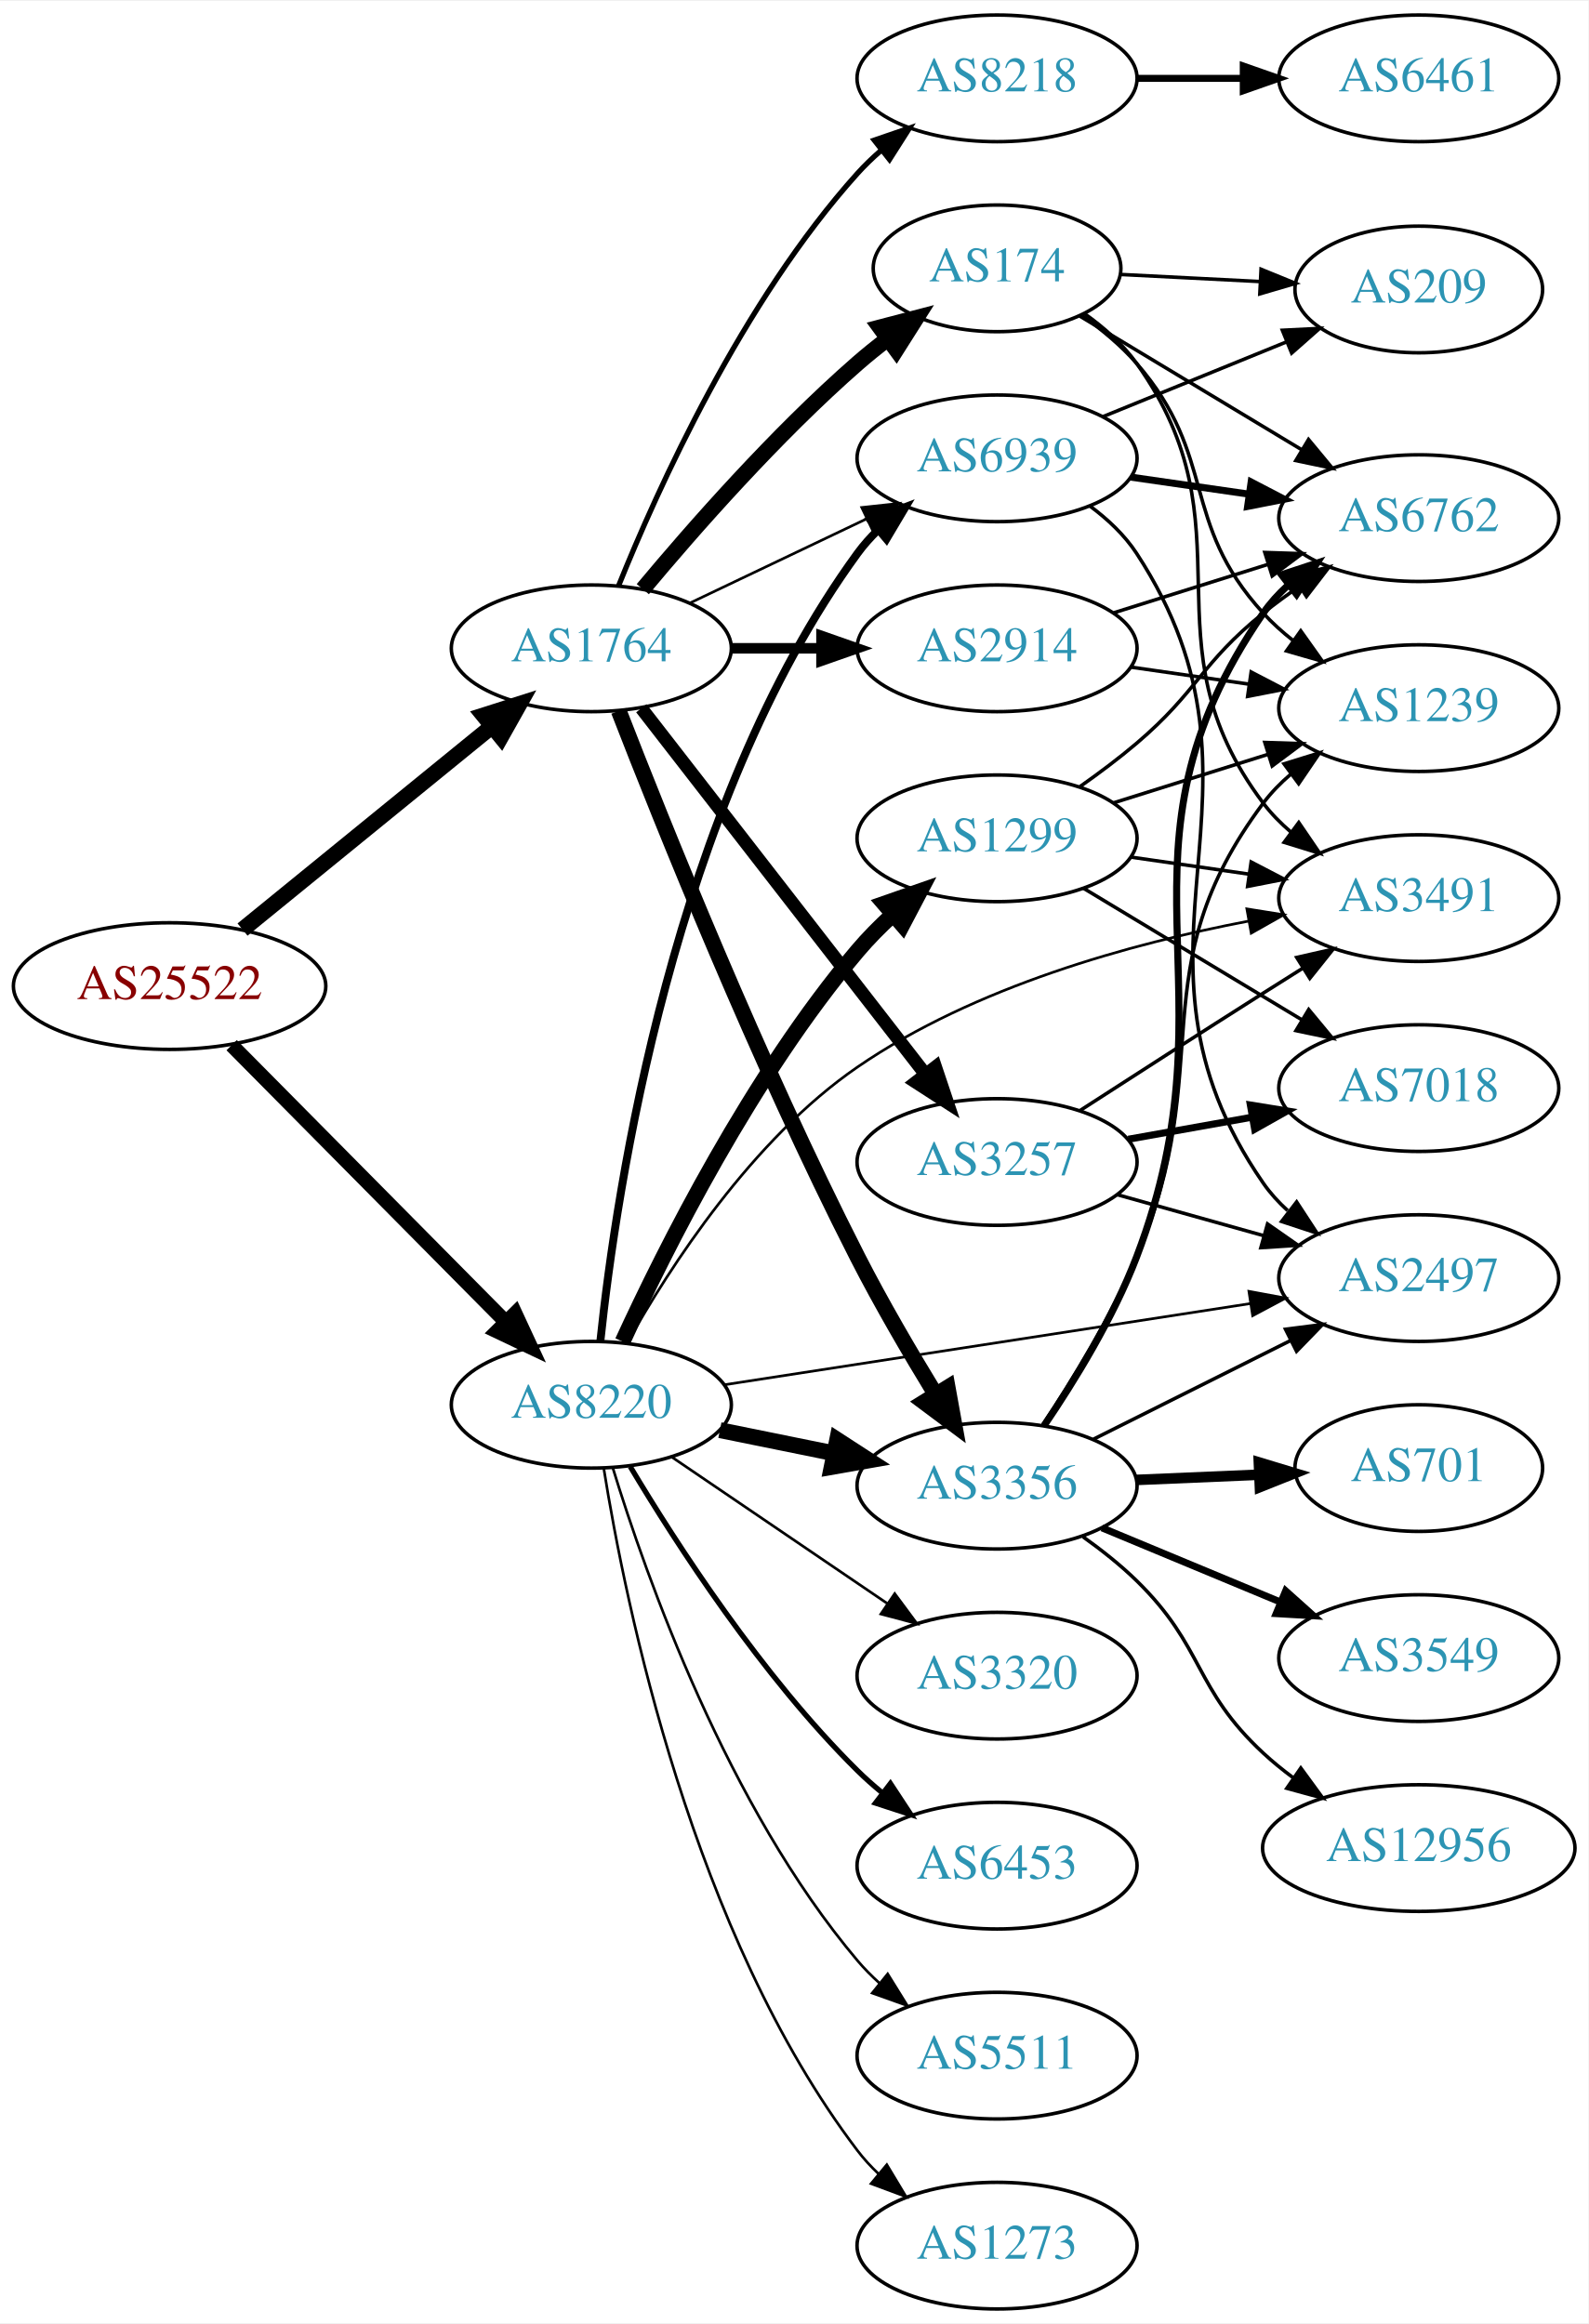
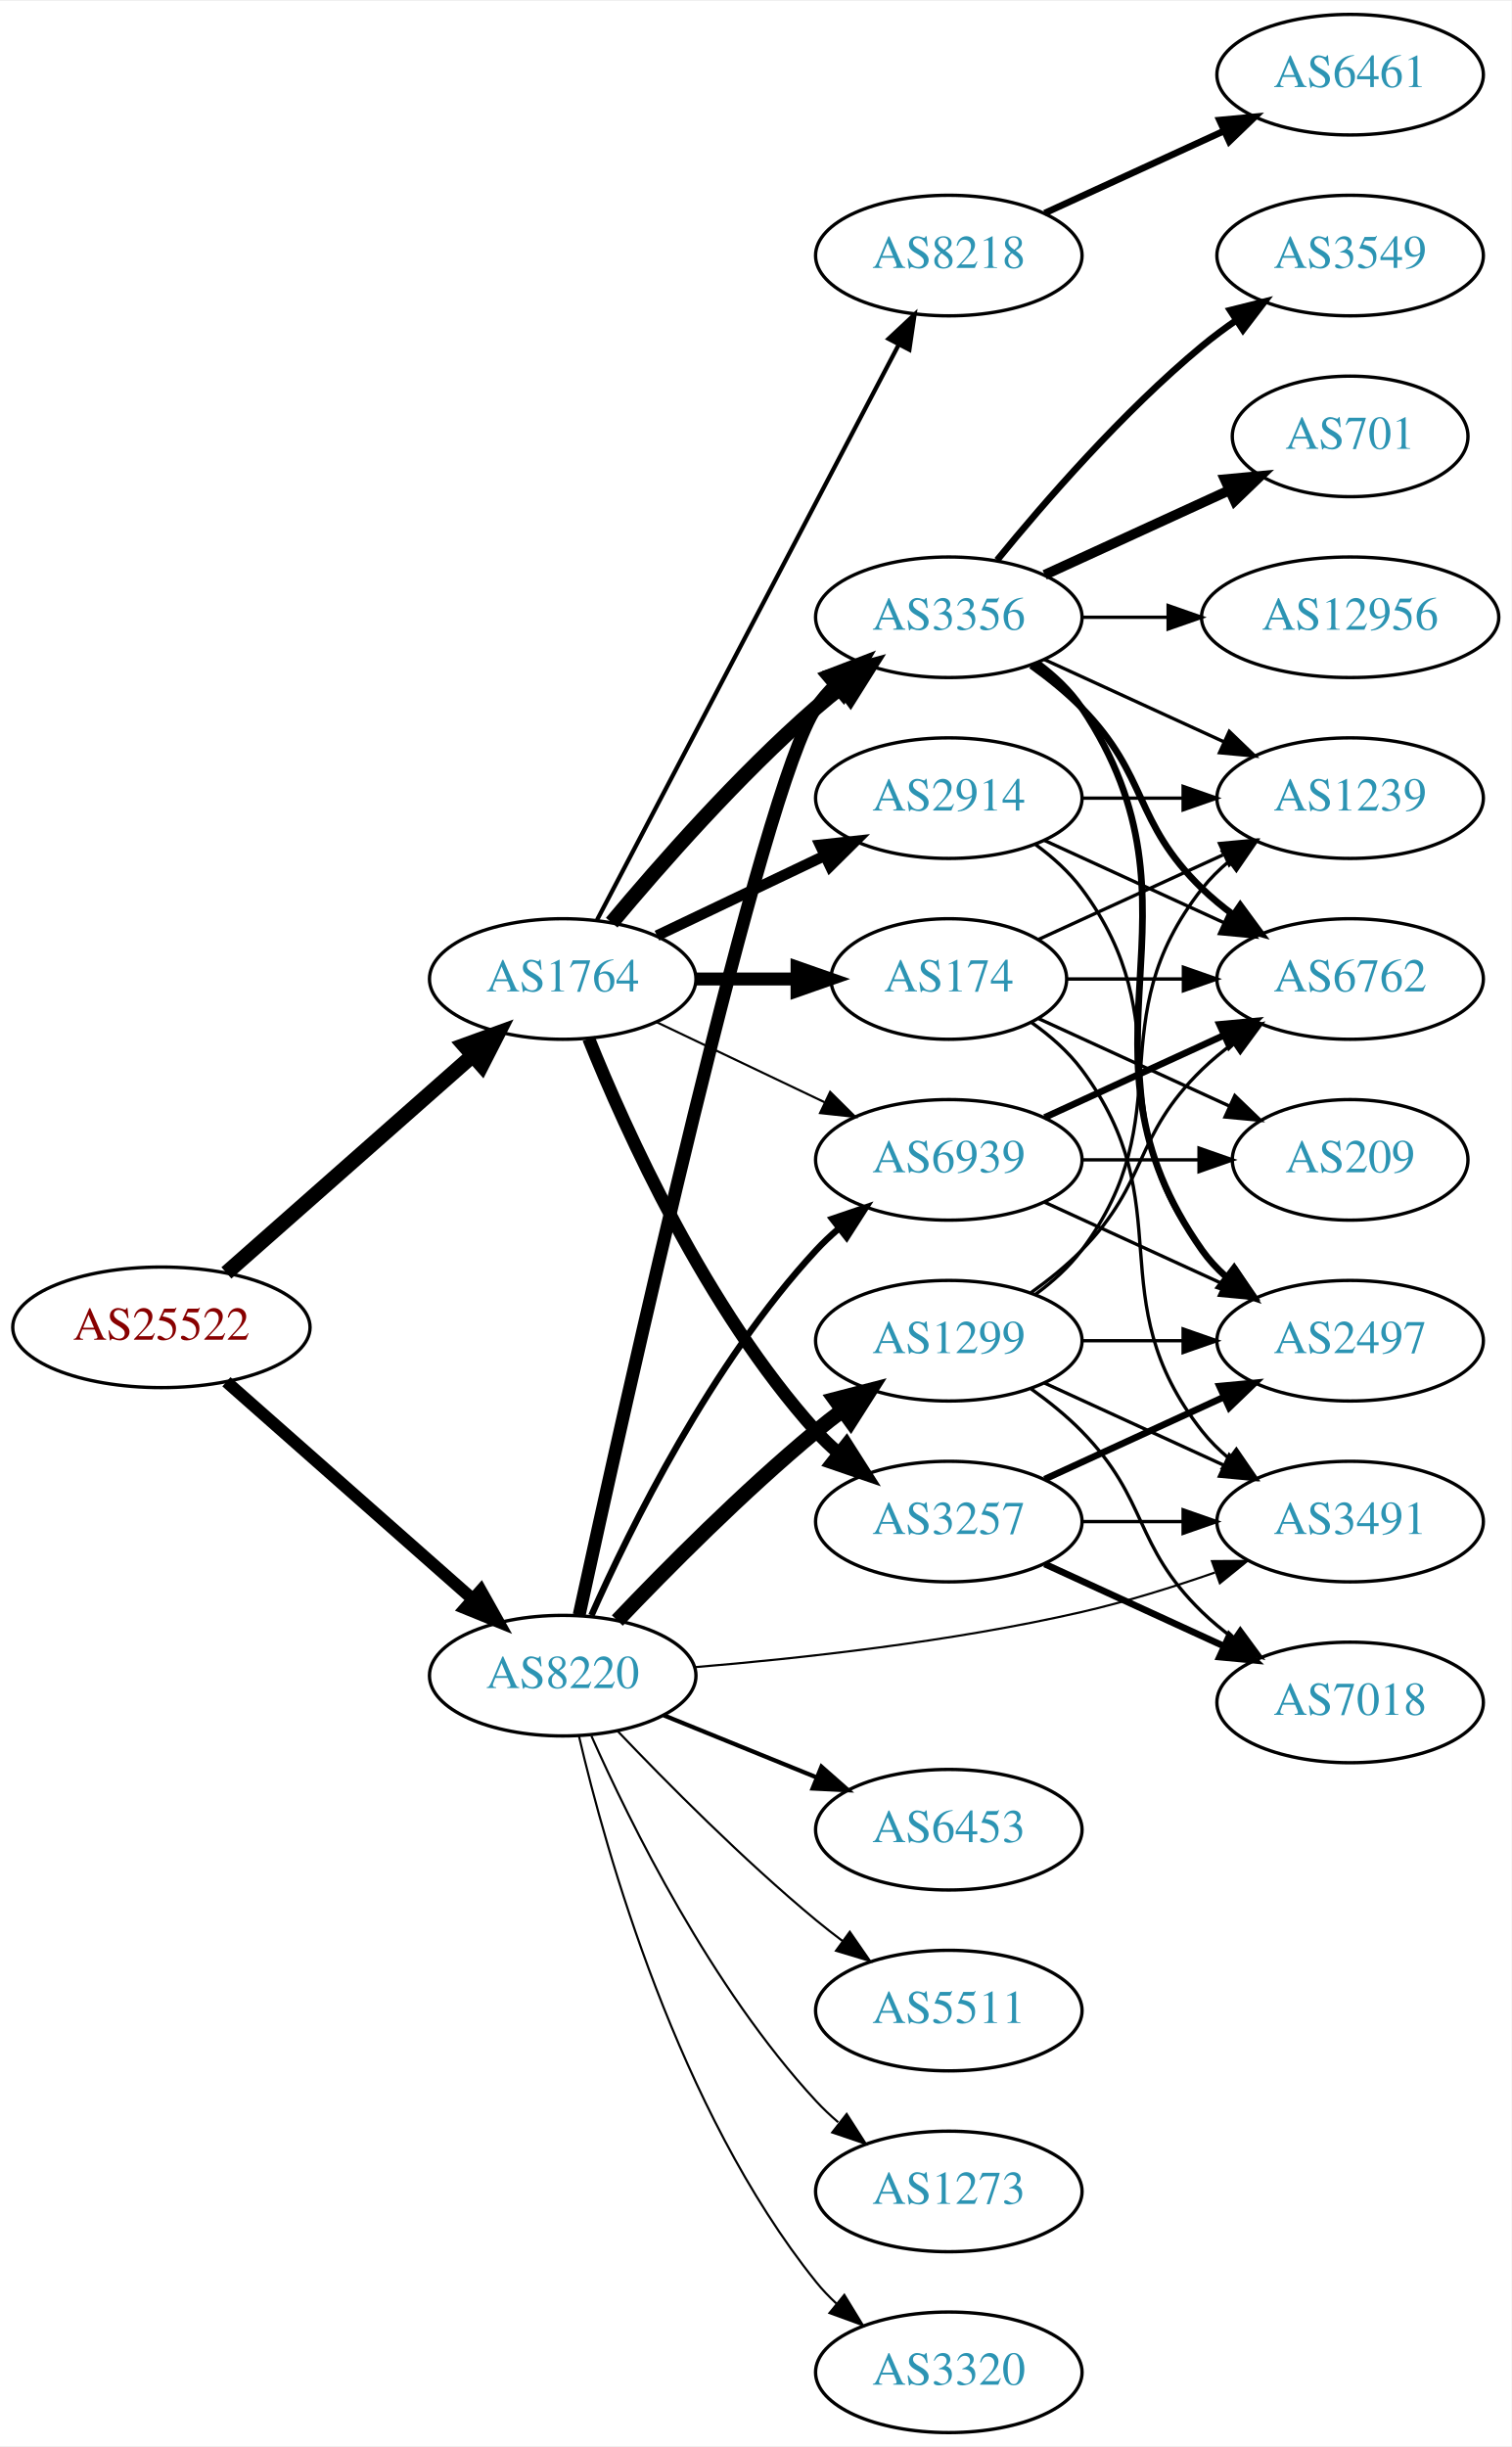
- <svg xmlns="http://www.w3.org/2000/svg" xmlns:xlink="http://www.w3.org/1999/xlink" width="451pt" height="660pt" viewBox="0.00 0.00 451.37 660.00">
-   <g id="graph0" class="graph" transform="scale(1 1) rotate(0) translate(4 656)">
-     <polygon fill="white" stroke="none" points="-4,4 -4,-656 447.37,-656 447.37,4 -4,4" />
+ <svg xmlns="http://www.w3.org/2000/svg" xmlns:xlink="http://www.w3.org/1999/xlink" width="451pt" height="730pt" viewBox="0.00 0.00 451.37 730.00">
+   <g id="graph0" class="graph" transform="scale(1 1) rotate(0) translate(4 726)">
+     <polygon fill="white" stroke="none" points="-4,4 -4,-726 447.37,-726 447.37,4 -4,4" />
    <g id="node1" class="node">
      <g id="a_node1">
        <a xlink:href="/asn/25522" xlink:title="AS25522 ~ Travelport Austria GmbH [AT]">
-           <ellipse fill="#ffffff" stroke="black" cx="44.196" cy="-376" rx="44.393" ry="18" />
-           <text text-anchor="middle" x="44.196" y="-372.3" font-family="Times,serif" font-size="14.00" fill="#880000">AS25522</text>
+           <ellipse fill="#ffffff" stroke="black" cx="44.196" cy="-330" rx="44.393" ry="18" />
+           <text text-anchor="middle" x="44.196" y="-326.3" font-family="Times,serif" font-size="14.00" fill="#880000">AS25522</text>
        </a>
      </g>
    </g>
    <g id="node2" class="node">
      <g id="a_node2">
        <a xlink:href="/asn/1764" xlink:title="AS1764 ~ NEXTLAYER-AS [AT]">
-           <ellipse fill="#ffffff" stroke="black" cx="164.039" cy="-472" rx="39.794" ry="18" />
-           <text text-anchor="middle" x="164.039" y="-468.3" font-family="Times,serif" font-size="14.00" fill="#2c94b3">AS1764</text>
+           <ellipse fill="#ffffff" stroke="black" cx="164.039" cy="-434" rx="39.794" ry="18" />
+           <text text-anchor="middle" x="164.039" y="-430.3" font-family="Times,serif" font-size="14.00" fill="#2c94b3">AS1764</text>
        </a>
      </g>
    </g>
    <g id="edge1" class="edge">
-       <path fill="none" stroke="black" stroke-width="4.5" d="M64.92,-392.068C84.325,-407.876 114.111,-432.141 135.775,-449.79" />
-       <polygon fill="black" stroke="black" stroke-width="4.5" points="133.402,-452.936 143.642,-456.199 138.376,-446.83 133.402,-452.936" />
+       <path fill="none" stroke="black" stroke-width="4.5" d="M63.609,-346.25C83.326,-363.651 114.773,-391.404 137.016,-411.034" />
+       <polygon fill="black" stroke="black" stroke-width="4.5" points="134.652,-414.199 144.755,-417.864 139.863,-408.295 134.652,-414.199" />
    </g>
    <g id="node3" class="node">
      <g id="a_node3">
        <a xlink:href="/asn/8220" xlink:title="AS8220 ~ COLT [GB]">
-           <ellipse fill="#ffffff" stroke="black" cx="164.039" cy="-257" rx="39.794" ry="18" />
-           <text text-anchor="middle" x="164.039" y="-253.3" font-family="Times,serif" font-size="14.00" fill="#2c94b3">AS8220</text>
+           <ellipse fill="#ffffff" stroke="black" cx="164.039" cy="-226" rx="39.794" ry="18" />
+           <text text-anchor="middle" x="164.039" y="-222.3" font-family="Times,serif" font-size="14.00" fill="#2c94b3">AS8220</text>
        </a>
      </g>
    </g>
    <g id="edge2" class="edge">
-       <path fill="none" stroke="black" stroke-width="4.125" d="M61.83,-359.203C82.122,-338.711 116.558,-303.938 139.547,-280.722" />
-       <polygon fill="black" stroke="black" stroke-width="4.125" points="142.396,-282.975 146.867,-273.33 137.266,-277.896 142.396,-282.975" />
+       <path fill="none" stroke="black" stroke-width="3.667" d="M63.609,-313.75C83.326,-296.349 114.773,-268.596 137.016,-248.966" />
+       <polygon fill="black" stroke="black" stroke-width="3.667" points="139.573,-251.377 144.755,-242.136 134.941,-246.129 139.573,-251.377" />
    </g>
    <g id="node4" class="node">
      <g id="a_node4">
-         <a xlink:href="/asn/3257" xlink:title="AS3257 ~ GTT [DE]">
-           <ellipse fill="#ffffff" stroke="black" cx="279.332" cy="-326" rx="39.794" ry="18" />
-           <text text-anchor="middle" x="279.332" y="-322.3" font-family="Times,serif" font-size="14.00" fill="#2c94b3">AS3257</text>
+         <a xlink:href="/asn/2914" xlink:title="AS2914 ~ NTT America, Inc. [US]">
+           <ellipse fill="#ffffff" stroke="black" cx="279.332" cy="-488" rx="39.794" ry="18" />
+           <text text-anchor="middle" x="279.332" y="-484.3" font-family="Times,serif" font-size="14.00" fill="#2c94b3">AS2914</text>
        </a>
      </g>
    </g>
    <g id="edge3" class="edge">
-       <path fill="none" stroke="black" stroke-width="3.75" d="M178.257,-454.966C198.126,-429.361 235.81,-380.798 258.838,-351.121" />
-       <polygon fill="black" stroke="black" stroke-width="3.75" points="261.832,-352.971 265.198,-342.925 256.302,-348.68 261.832,-352.971" />
+       <path fill="none" stroke="black" stroke-width="3.214" d="M192.175,-446.934C207.169,-454.081 225.99,-463.052 242.213,-470.785" />
+       <polygon fill="black" stroke="black" stroke-width="3.214" points="240.884,-474.028 251.417,-475.171 243.895,-467.709 240.884,-474.028" />
    </g>
    <g id="node5" class="node">
      <g id="a_node5">
-         <a xlink:href="/asn/174" xlink:title="AS174 ~ Cogent Communications [US]">
-           <ellipse fill="#ffffff" stroke="black" cx="279.332" cy="-580" rx="35.194" ry="18" />
-           <text text-anchor="middle" x="279.332" y="-576.3" font-family="Times,serif" font-size="14.00" fill="#2c94b3">AS174</text>
+         <a xlink:href="/asn/3257" xlink:title="AS3257 ~ GTT [DE]">
+           <ellipse fill="#ffffff" stroke="black" cx="279.332" cy="-272" rx="39.794" ry="18" />
+           <text text-anchor="middle" x="279.332" y="-268.3" font-family="Times,serif" font-size="14.00" fill="#2c94b3">AS3257</text>
        </a>
      </g>
    </g>
    <g id="edge4" class="edge">
-       <path fill="none" stroke="black" stroke-width="4.5" d="M178.669,-488.817C192.951,-505.929 216.498,-532.745 239.685,-553 242.355,-555.332 245.228,-557.648 248.158,-559.886" />
-       <polygon fill="black" stroke="black" stroke-width="4.5" points="246.051,-563.223 256.449,-565.939 250.694,-556.862 246.051,-563.223" />
+       <path fill="none" stroke="black" stroke-width="3.857" d="M171.786,-416.213C182.837,-388.757 206.891,-335.422 239.685,-299 241.688,-296.776 243.906,-294.637 246.239,-292.603" />
+       <polygon fill="black" stroke="black" stroke-width="3.857" points="248.769,-295.065 254.458,-286.127 244.437,-289.567 248.769,-295.065" />
    </g>
    <g id="node6" class="node">
      <g id="a_node6">
-         <a xlink:href="/asn/2914" xlink:title="AS2914 ~ NTT America, Inc. [US]">
-           <ellipse fill="#ffffff" stroke="black" cx="279.332" cy="-472" rx="39.794" ry="18" />
-           <text text-anchor="middle" x="279.332" y="-468.3" font-family="Times,serif" font-size="14.00" fill="#2c94b3">AS2914</text>
+         <a xlink:href="/asn/3356" xlink:title="AS3356 ~ Level 3 Parent, LLC [US]">
+           <ellipse fill="#ffffff" stroke="black" cx="279.332" cy="-542" rx="39.794" ry="18" />
+           <text text-anchor="middle" x="279.332" y="-538.3" font-family="Times,serif" font-size="14.00" fill="#2c94b3">AS3356</text>
        </a>
      </g>
    </g>
    <g id="edge5" class="edge">
-       <path fill="none" stroke="black" stroke-width="3" d="M203.711,-472C211.914,-472 220.678,-472 229.21,-472" />
-       <polygon fill="black" stroke="black" stroke-width="3" points="229.449,-475.5 239.449,-472 229.449,-468.5 229.449,-475.5" />
+       <path fill="none" stroke="black" stroke-width="4.5" d="M178.669,-450.817C192.951,-467.929 216.498,-494.745 239.685,-515 242.151,-517.154 244.789,-519.294 247.487,-521.372" />
+       <polygon fill="black" stroke="black" stroke-width="4.5" points="245.252,-524.616 255.641,-527.37 249.919,-518.273 245.252,-524.616" />
    </g>
    <g id="node7" class="node">
      <g id="a_node7">
-         <a xlink:href="/asn/3356" xlink:title="AS3356 ~ Level 3 Parent, LLC [US]">
-           <ellipse fill="#ffffff" stroke="black" cx="279.332" cy="-234" rx="39.794" ry="18" />
-           <text text-anchor="middle" x="279.332" y="-230.3" font-family="Times,serif" font-size="14.00" fill="#2c94b3">AS3356</text>
+         <a xlink:href="/asn/8218" xlink:title="AS8218 ~ legacy Neotelecoms [FR]">
+           <ellipse fill="#ffffff" stroke="black" cx="279.332" cy="-650" rx="39.794" ry="18" />
+           <text text-anchor="middle" x="279.332" y="-646.3" font-family="Times,serif" font-size="14.00" fill="#2c94b3">AS8218</text>
        </a>
      </g>
    </g>
    <g id="edge6" class="edge">
-       <path fill="none" stroke="black" stroke-width="4.5" d="M171.829,-454.221C184.144,-422.48 211.508,-354.214 239.685,-299 246.372,-285.897 254.609,-271.812 261.758,-260.115" />
-       <polygon fill="black" stroke="black" stroke-width="4.5" points="265.292,-261.886 267.207,-251.311 258.596,-257.741 265.292,-261.886" />
+       <path fill="none" stroke="black" stroke-width="1.286" d="M174.31,-451.676C194.151,-489.505 240.829,-578.499 264.316,-623.278" />
+       <polygon fill="black" stroke="black" stroke-width="1.286" points="261.347,-625.152 269.091,-632.383 267.546,-621.901 261.347,-625.152" />
    </g>
    <g id="node8" class="node">
      <g id="a_node8">
-         <a xlink:href="/asn/8218" xlink:title="AS8218 ~ legacy Neotelecoms [FR]">
-           <ellipse fill="#ffffff" stroke="black" cx="279.332" cy="-634" rx="39.794" ry="18" />
-           <text text-anchor="middle" x="279.332" y="-630.3" font-family="Times,serif" font-size="14.00" fill="#2c94b3">AS8218</text>
+         <a xlink:href="/asn/174" xlink:title="AS174 ~ Cogent Communications [US]">
+           <ellipse fill="#ffffff" stroke="black" cx="279.332" cy="-434" rx="35.194" ry="18" />
+           <text text-anchor="middle" x="279.332" y="-430.3" font-family="Times,serif" font-size="14.00" fill="#2c94b3">AS174</text>
        </a>
      </g>
    </g>
    <g id="edge7" class="edge">
-       <path fill="none" stroke="black" stroke-width="1.5" d="M171.786,-489.787C182.837,-517.243 206.891,-570.578 239.685,-607 241.688,-609.224 243.906,-611.363 246.239,-613.397" />
-       <polygon fill="black" stroke="black" stroke-width="1.5" points="244.437,-616.433 254.458,-619.873 248.769,-610.935 244.437,-616.433" />
+       <path fill="none" stroke="black" stroke-width="3.857" d="M203.711,-434C213.416,-434 223.907,-434 233.87,-434" />
+       <polygon fill="black" stroke="black" stroke-width="3.857" points="234.006,-437.5 244.006,-434 234.006,-430.5 234.006,-437.5" />
    </g>
    <g id="node9" class="node">
      <g id="a_node9">
        <a xlink:href="/asn/6939" xlink:title="AS6939 ~ Hurricane Electric LLC [US]">
-           <ellipse fill="#ffffff" stroke="black" cx="279.332" cy="-526" rx="39.794" ry="18" />
-           <text text-anchor="middle" x="279.332" y="-522.3" font-family="Times,serif" font-size="14.00" fill="#2c94b3">AS6939</text>
+           <ellipse fill="#ffffff" stroke="black" cx="279.332" cy="-380" rx="39.794" ry="18" />
+           <text text-anchor="middle" x="279.332" y="-376.3" font-family="Times,serif" font-size="14.00" fill="#2c94b3">AS6939</text>
        </a>
      </g>
    </g>
    <g id="edge8" class="edge">
-       <path fill="none" stroke="black" stroke-width="0.75" d="M192.175,-484.934C207.169,-492.081 225.99,-501.052 242.213,-508.785" />
-       <polygon fill="black" stroke="black" stroke-width="0.75" points="240.884,-512.028 251.417,-513.171 243.895,-505.709 240.884,-512.028" />
+       <path fill="none" stroke="black" stroke-width="0.643" d="M192.175,-421.066C207.169,-413.919 225.99,-404.948 242.213,-397.215" />
+       <polygon fill="black" stroke="black" stroke-width="0.643" points="243.895,-400.291 251.417,-392.829 240.884,-393.972 243.895,-400.291" />
    </g>
    <g id="edge26" class="edge">
-       <path fill="none" stroke="black" stroke-width="4.5" d="M200.574,-249.786C210.803,-247.709 222.104,-245.415 232.846,-243.234" />
-       <polygon fill="black" stroke="black" stroke-width="4.5" points="233.905,-247.037 242.922,-241.189 232.338,-239.319 233.905,-247.037" />
+       <path fill="none" stroke="black" stroke-width="3.857" d="M168.947,-244.104C181.946,-303.829 223.8,-492.12 239.685,-515 241.348,-517.395 243.297,-519.647 245.419,-521.748" />
+       <polygon fill="black" stroke="black" stroke-width="3.857" points="243.254,-524.501 253.143,-528.304 247.784,-519.164 243.254,-524.501" />
    </g>
    <g id="edge31" class="edge">
-       <path fill="none" stroke="black" stroke-width="2.25" d="M166.616,-275.182C171.132,-318.053 187.355,-427.241 239.685,-499 241.403,-501.356 243.391,-503.579 245.541,-505.661" />
-       <polygon fill="black" stroke="black" stroke-width="2.25" points="243.405,-508.437 253.317,-512.18 247.903,-503.073 243.405,-508.437" />
+       <path fill="none" stroke="black" stroke-width="1.929" d="M172.606,-243.996C184.226,-270.143 208.435,-319.197 239.685,-353 241.717,-355.197 243.956,-357.318 246.303,-359.339" />
+       <polygon fill="black" stroke="black" stroke-width="1.929" points="244.515,-362.384 254.548,-365.791 248.83,-356.872 244.515,-362.384" />
    </g>
    <g id="node10" class="node">
      <g id="a_node10">
        <a xlink:href="/asn/3491" xlink:title="AS3491 ~ PCCW Global, Inc. [US]">
-           <ellipse fill="#ffffff" stroke="black" cx="399.174" cy="-401" rx="39.794" ry="18" />
-           <text text-anchor="middle" x="399.174" y="-397.3" font-family="Times,serif" font-size="14.00" fill="#2c94b3">AS3491</text>
+           <ellipse fill="#ffffff" stroke="black" cx="399.174" cy="-272" rx="39.794" ry="18" />
+           <text text-anchor="middle" x="399.174" y="-268.3" font-family="Times,serif" font-size="14.00" fill="#2c94b3">AS3491</text>
+         </a>
+       </g>
+     </g>
+     <g id="edge33" class="edge">
+       <path fill="none" stroke="black" stroke-width="0.643" d="M203.376,-228.53C234.753,-231.125 280.135,-236.082 318.978,-245 332.161,-248.027 346.23,-252.423 358.798,-256.793" />
+       <polygon fill="black" stroke="black" stroke-width="0.643" points="357.915,-260.194 368.509,-260.265 360.271,-253.603 357.915,-260.194" />
+     </g>
+     <g id="node20" class="node">
+       <g id="a_node20">
+         <a xlink:href="/asn/1299" xlink:title="AS1299 ~ Telia Carrier [EU]">
+           <ellipse fill="#ffffff" stroke="black" cx="279.332" cy="-326" rx="39.794" ry="18" />
+           <text text-anchor="middle" x="279.332" y="-322.3" font-family="Times,serif" font-size="14.00" fill="#2c94b3">AS1299</text>
+         </a>
+       </g>
+     </g>
+     <g id="edge27" class="edge">
+       <path fill="none" stroke="black" stroke-width="4.5" d="M180.344,-242.455C194.957,-257.796 217.913,-280.956 239.685,-299 242.206,-301.089 244.882,-303.184 247.604,-305.233" />
+       <polygon fill="black" stroke="black" stroke-width="4.5" points="245.393,-308.493 255.797,-311.187 250.022,-302.123 245.393,-308.493" />
+     </g>
+     <g id="node21" class="node">
+       <g id="a_node21">
+         <a xlink:href="/asn/3320" xlink:title="AS3320 ~ DTAG [DE]">
+           <ellipse fill="#ffffff" stroke="black" cx="279.332" cy="-18" rx="39.794" ry="18" />
+           <text text-anchor="middle" x="279.332" y="-14.3" font-family="Times,serif" font-size="14.00" fill="#2c94b3">AS3320</text>
+         </a>
+       </g>
+     </g>
+     <g id="edge28" class="edge">
+       <path fill="none" stroke="black" stroke-width="0.643" d="M168.855,-208.077C176.942,-173.461 198.529,-96.305 239.685,-45 241.51,-42.726 243.575,-40.561 245.778,-38.52" />
+       <polygon fill="black" stroke="black" stroke-width="0.643" points="248.13,-41.118 253.654,-32.078 243.698,-35.7 248.13,-41.118" />
+     </g>
+     <g id="node22" class="node">
+       <g id="a_node22">
+         <a xlink:href="/asn/6453" xlink:title="AS6453 ~ TATA COMMUNICATIONS (AMERICA) INC [US]">
+           <ellipse fill="#ffffff" stroke="black" cx="279.332" cy="-180" rx="39.794" ry="18" />
+           <text text-anchor="middle" x="279.332" y="-176.3" font-family="Times,serif" font-size="14.00" fill="#2c94b3">AS6453</text>
+         </a>
+       </g>
+     </g>
+     <g id="edge29" class="edge">
+       <path fill="none" stroke="black" stroke-width="1.286" d="M194.214,-214.154C208.09,-208.52 224.867,-201.708 239.776,-195.654" />
+       <polygon fill="black" stroke="black" stroke-width="1.286" points="241.306,-198.811 249.255,-191.806 238.673,-192.325 241.306,-198.811" />
+     </g>
+     <g id="node23" class="node">
+       <g id="a_node23">
+         <a xlink:href="/asn/5511" xlink:title="AS5511 ~ Orange S.A. [FR]">
+           <ellipse fill="#ffffff" stroke="black" cx="279.332" cy="-126" rx="39.794" ry="18" />
+           <text text-anchor="middle" x="279.332" y="-122.3" font-family="Times,serif" font-size="14.00" fill="#2c94b3">AS5511</text>
+         </a>
+       </g>
+     </g>
+     <g id="edge30" class="edge">
+       <path fill="none" stroke="black" stroke-width="0.643" d="M180.344,-209.545C194.957,-194.204 217.913,-171.044 239.685,-153 242.206,-150.911 244.882,-148.816 247.604,-146.767" />
+       <polygon fill="black" stroke="black" stroke-width="0.643" points="249.765,-149.523 255.797,-140.813 245.65,-143.861 249.765,-149.523" />
+     </g>
+     <g id="node24" class="node">
+       <g id="a_node24">
+         <a xlink:href="/asn/1273" xlink:title="AS1273 ~ Vodafone Group PLC [EU]">
+           <ellipse fill="#ffffff" stroke="black" cx="279.332" cy="-72" rx="39.794" ry="18" />
+           <text text-anchor="middle" x="279.332" y="-68.3" font-family="Times,serif" font-size="14.00" fill="#2c94b3">AS1273</text>
        </a>
      </g>
    </g>
    <g id="edge32" class="edge">
-       <path fill="none" stroke="black" stroke-width="0.75" d="M174.208,-274.583C186.347,-296.169 209.755,-332.437 239.685,-353 272.971,-375.869 317.446,-388.093 350.809,-394.468" />
-       <polygon fill="black" stroke="black" stroke-width="0.75" points="350.32,-397.937 360.782,-396.265 351.561,-391.047 350.32,-397.937" />
+       <path fill="none" stroke="black" stroke-width="0.643" d="M172.606,-208.004C184.226,-181.857 208.435,-132.803 239.685,-99 241.717,-96.803 243.956,-94.682 246.303,-92.662" />
+       <polygon fill="black" stroke="black" stroke-width="0.643" points="248.83,-95.128 254.548,-86.209 244.515,-89.616 248.83,-95.128" />
    </g>
    <g id="node12" class="node">
      <g id="a_node12">
        <a xlink:href="/asn/2497" xlink:title="AS2497 ~ Internet Initiative Japan Inc. [JP]">
-           <ellipse fill="#ffffff" stroke="black" cx="399.174" cy="-293" rx="39.794" ry="18" />
-           <text text-anchor="middle" x="399.174" y="-289.3" font-family="Times,serif" font-size="14.00" fill="#2c94b3">AS2497</text>
-         </a>
-       </g>
-     </g>
-     <g id="edge28" class="edge">
-       <path fill="none" stroke="black" stroke-width="0.75" d="M201.723,-262.665C242.17,-268.91 307.343,-278.974 351.424,-285.781" />
-       <polygon fill="black" stroke="black" stroke-width="0.75" points="350.903,-289.242 361.32,-287.309 351.971,-282.324 350.903,-289.242" />
-     </g>
-     <g id="node20" class="node">
-       <g id="a_node20">
-         <a xlink:href="/asn/3320" xlink:title="AS3320 ~ DTAG [DE]">
-           <ellipse fill="#ffffff" stroke="black" cx="279.332" cy="-180" rx="39.794" ry="18" />
-           <text text-anchor="middle" x="279.332" y="-176.3" font-family="Times,serif" font-size="14.00" fill="#2c94b3">AS3320</text>
-         </a>
-       </g>
-     </g>
-     <g id="edge25" class="edge">
-       <path fill="none" stroke="black" stroke-width="0.75" d="M186.883,-242.154C204.28,-230.33 228.827,-213.646 248.11,-200.54" />
-       <polygon fill="black" stroke="black" stroke-width="0.75" points="250.251,-203.317 256.555,-194.801 246.317,-197.527 250.251,-203.317" />
-     </g>
-     <g id="node21" class="node">
-       <g id="a_node21">
-         <a xlink:href="/asn/1299" xlink:title="AS1299 ~ Telia Carrier [EU]">
-           <ellipse fill="#ffffff" stroke="black" cx="279.332" cy="-418" rx="39.794" ry="18" />
-           <text text-anchor="middle" x="279.332" y="-414.3" font-family="Times,serif" font-size="14.00" fill="#2c94b3">AS1299</text>
-         </a>
-       </g>
-     </g>
-     <g id="edge27" class="edge">
-       <path fill="none" stroke="black" stroke-width="4.5" d="M172.918,-274.954C184.926,-301.107 209.613,-350.434 239.685,-386 242.677,-389.538 246.093,-392.987 249.629,-396.232" />
-       <polygon fill="black" stroke="black" stroke-width="4.5" points="247.296,-399.419 257.442,-402.963 252.436,-393.452 247.296,-399.419" />
-     </g>
-     <g id="node22" class="node">
-       <g id="a_node22">
-         <a xlink:href="/asn/6453" xlink:title="AS6453 ~ TATA COMMUNICATIONS (AMERICA) INC [US]">
-           <ellipse fill="#ffffff" stroke="black" cx="279.332" cy="-126" rx="39.794" ry="18" />
-           <text text-anchor="middle" x="279.332" y="-122.3" font-family="Times,serif" font-size="14.00" fill="#2c94b3">AS6453</text>
-         </a>
-       </g>
-     </g>
-     <g id="edge29" class="edge">
-       <path fill="none" stroke="black" stroke-width="1.5" d="M175.089,-239.431C188.137,-217.573 212.483,-179.858 239.685,-153 241.815,-150.897 244.124,-148.845 246.519,-146.871" />
-       <polygon fill="black" stroke="black" stroke-width="1.5" points="249.031,-149.356 254.851,-140.502 244.78,-143.794 249.031,-149.356" />
-     </g>
-     <g id="node23" class="node">
-       <g id="a_node23">
-         <a xlink:href="/asn/5511" xlink:title="AS5511 ~ Orange S.A. [FR]">
-           <ellipse fill="#ffffff" stroke="black" cx="279.332" cy="-72" rx="39.794" ry="18" />
-           <text text-anchor="middle" x="279.332" y="-68.3" font-family="Times,serif" font-size="14.00" fill="#2c94b3">AS5511</text>
-         </a>
-       </g>
-     </g>
-     <g id="edge30" class="edge">
-       <path fill="none" stroke="black" stroke-width="0.75" d="M170.1,-239.2C179.636,-208.052 202.695,-142.812 239.685,-99 241.566,-96.772 243.672,-94.641 245.904,-92.624" />
-       <polygon fill="black" stroke="black" stroke-width="0.75" points="248.249,-95.229 253.833,-86.225 243.853,-89.782 248.249,-95.229" />
-     </g>
-     <g id="node24" class="node">
-       <g id="a_node24">
-         <a xlink:href="/asn/1273" xlink:title="AS1273 ~ Vodafone Group PLC [EU]">
-           <ellipse fill="#ffffff" stroke="black" cx="279.332" cy="-18" rx="39.794" ry="18" />
-           <text text-anchor="middle" x="279.332" y="-14.3" font-family="Times,serif" font-size="14.00" fill="#2c94b3">AS1273</text>
-         </a>
-       </g>
-     </g>
-     <g id="edge33" class="edge">
-       <path fill="none" stroke="black" stroke-width="0.75" d="M167.552,-239.053C173.755,-200.165 192.824,-106.672 239.685,-45 241.449,-42.678 243.471,-40.48 245.644,-38.416" />
-       <polygon fill="black" stroke="black" stroke-width="0.75" points="248.002,-41.007 253.463,-31.928 243.532,-35.62 248.002,-41.007" />
+           <ellipse fill="#ffffff" stroke="black" cx="399.174" cy="-326" rx="39.794" ry="18" />
+           <text text-anchor="middle" x="399.174" y="-322.3" font-family="Times,serif" font-size="14.00" fill="#2c94b3">AS2497</text>
+         </a>
+       </g>
+     </g>
+     <g id="edge12" class="edge">
+       <path fill="none" stroke="black" d="M305.262,-474.118C310.338,-470.389 315.256,-465.984 318.978,-461 349.249,-420.458 323.679,-392.754 354.978,-353 357.303,-350.047 360.047,-347.33 363.006,-344.853" />
+       <polygon fill="black" stroke="black" points="365.199,-347.585 371.203,-338.855 361.065,-341.936 365.199,-347.585" />
+     </g>
+     <g id="node13" class="node">
+       <g id="a_node13">
+         <a xlink:href="/asn/6762" xlink:title="AS6762 ~ TELECOM ITALIA SPARKLE S.p.A. [IT]">
+           <ellipse fill="#ffffff" stroke="black" cx="399.174" cy="-434" rx="39.794" ry="18" />
+           <text text-anchor="middle" x="399.174" y="-430.3" font-family="Times,serif" font-size="14.00" fill="#2c94b3">AS6762</text>
+         </a>
+       </g>
+     </g>
+     <g id="edge13" class="edge">
+       <path fill="none" stroke="black" d="M307.96,-475.339C323.917,-468.027 344.188,-458.739 361.471,-450.819" />
+       <polygon fill="black" stroke="black" points="363.085,-453.929 370.718,-446.581 360.169,-447.565 363.085,-453.929" />
+     </g>
+     <g id="node14" class="node">
+       <g id="a_node14">
+         <a xlink:href="/asn/1239" xlink:title="AS1239 ~ Sprint [US]">
+           <ellipse fill="#ffffff" stroke="black" cx="399.174" cy="-488" rx="39.794" ry="18" />
+           <text text-anchor="middle" x="399.174" y="-484.3" font-family="Times,serif" font-size="14.00" fill="#2c94b3">AS1239</text>
+         </a>
+       </g>
+     </g>
+     <g id="edge14" class="edge">
+       <path fill="none" stroke="black" d="M319.244,-488C328.798,-488 339.147,-488 349.11,-488" />
+       <polygon fill="black" stroke="black" points="349.302,-491.5 359.302,-488 349.302,-484.5 349.302,-491.5" />
    </g>
    <g id="edge9" class="edge">
-       <path fill="none" stroke="black" d="M302.823,-340.569C317.613,-350.123 337.411,-362.862 354.978,-374 358.591,-376.291 362.381,-378.68 366.152,-381.048" />
-       <polygon fill="black" stroke="black" points="364.493,-384.139 374.825,-386.482 368.209,-378.207 364.493,-384.139" />
+       <path fill="none" stroke="black" d="M319.244,-272C328.798,-272 339.147,-272 349.11,-272" />
+       <polygon fill="black" stroke="black" points="349.302,-275.5 359.302,-272 349.302,-268.5 349.302,-275.5" />
    </g>
    <g id="node11" class="node">
      <g id="a_node11">
        <a xlink:href="/asn/7018" xlink:title="AS7018 ~ AT&amp;T Services, Inc. [US]">
-           <ellipse fill="#ffffff" stroke="black" cx="399.174" cy="-347" rx="39.794" ry="18" />
-           <text text-anchor="middle" x="399.174" y="-343.3" font-family="Times,serif" font-size="14.00" fill="#2c94b3">AS7018</text>
+           <ellipse fill="#ffffff" stroke="black" cx="399.174" cy="-218" rx="39.794" ry="18" />
+           <text text-anchor="middle" x="399.174" y="-214.3" font-family="Times,serif" font-size="14.00" fill="#2c94b3">AS7018</text>
        </a>
      </g>
    </g>
    <g id="edge10" class="edge">
-       <path fill="none" stroke="black" stroke-width="2" d="M316.65,-332.472C327.739,-334.448 340.086,-336.648 351.749,-338.727" />
-       <polygon fill="black" stroke="black" stroke-width="2" points="351.314,-342.204 361.773,-340.513 352.542,-335.313 351.314,-342.204" />
+       <path fill="none" stroke="black" stroke-width="2" d="M307.96,-259.339C323.917,-252.027 344.188,-242.739 361.471,-234.819" />
+       <polygon fill="black" stroke="black" stroke-width="2" points="363.085,-237.929 370.718,-230.581 360.169,-231.565 363.085,-237.929" />
    </g>
    <g id="edge11" class="edge">
-       <path fill="none" stroke="black" d="M313.471,-316.72C326.399,-313.1 341.39,-308.902 355.134,-305.053" />
-       <polygon fill="black" stroke="black" points="356.19,-308.392 364.875,-302.325 354.302,-301.651 356.19,-308.392" />
-     </g>
-     <g id="edge15" class="edge">
-       <path fill="none" stroke="black" d="M304.213,-567.103C309.707,-563.192 315.075,-558.46 318.978,-553 352.603,-505.97 320.161,-474.154 354.978,-428 357.242,-424.999 359.944,-422.251 362.877,-419.754" />
-       <polygon fill="black" stroke="black" points="365.072,-422.484 371.038,-413.729 360.914,-416.852 365.072,-422.484" />
-     </g>
-     <g id="node13" class="node">
-       <g id="a_node13">
-         <a xlink:href="/asn/1239" xlink:title="AS1239 ~ Sprint [US]">
-           <ellipse fill="#ffffff" stroke="black" cx="399.174" cy="-455" rx="39.794" ry="18" />
-           <text text-anchor="middle" x="399.174" y="-451.3" font-family="Times,serif" font-size="14.00" fill="#2c94b3">AS1239</text>
-         </a>
-       </g>
-     </g>
-     <g id="edge16" class="edge">
-       <path fill="none" stroke="black" d="M303.524,-566.559C309.031,-562.658 314.577,-558.067 318.978,-553 342.177,-526.288 331.103,-508.11 354.978,-482 357.514,-479.226 360.399,-476.629 363.447,-474.227" />
-       <polygon fill="black" stroke="black" points="365.629,-476.97 371.767,-468.334 361.583,-471.258 365.629,-476.97" />
-     </g>
-     <g id="node14" class="node">
-       <g id="a_node14">
-         <a xlink:href="/asn/6762" xlink:title="AS6762 ~ TELECOM ITALIA SPARKLE S.p.A. [IT]">
-           <ellipse fill="#ffffff" stroke="black" cx="399.174" cy="-509" rx="39.794" ry="18" />
-           <text text-anchor="middle" x="399.174" y="-505.3" font-family="Times,serif" font-size="14.00" fill="#2c94b3">AS6762</text>
-         </a>
-       </g>
-     </g>
-     <g id="edge14" class="edge">
-       <path fill="none" stroke="black" d="M302.774,-566.478C320.611,-555.732 345.799,-540.556 365.816,-528.496" />
-       <polygon fill="black" stroke="black" points="367.844,-531.36 374.604,-523.201 364.232,-525.364 367.844,-531.36" />
-     </g>
-     <g id="node15" class="node">
-       <g id="a_node15">
-         <a xlink:href="/asn/209" xlink:title="AS209 ~ CenturyLink Communications, LLC [US]">
-           <ellipse fill="#ffffff" stroke="black" cx="399.174" cy="-574" rx="35.194" ry="18" />
-           <text text-anchor="middle" x="399.174" y="-570.3" font-family="Times,serif" font-size="14.00" fill="#2c94b3">AS209</text>
-         </a>
-       </g>
-     </g>
-     <g id="edge17" class="edge">
-       <path fill="none" stroke="black" d="M314.417,-578.265C326.753,-577.636 340.867,-576.918 353.949,-576.252" />
-       <polygon fill="black" stroke="black" points="354.357,-579.736 364.166,-575.732 354.001,-572.745 354.357,-579.736" />
-     </g>
-     <g id="edge12" class="edge">
-       <path fill="none" stroke="black" d="M317.294,-466.668C327.94,-465.132 339.702,-463.435 350.882,-461.822" />
-       <polygon fill="black" stroke="black" points="351.54,-465.264 360.937,-460.372 350.54,-458.336 351.54,-465.264" />
-     </g>
-     <g id="edge13" class="edge">
-       <path fill="none" stroke="black" d="M312.533,-482.11C326.043,-486.352 341.93,-491.341 356.329,-495.862" />
-       <polygon fill="black" stroke="black" points="355.423,-499.245 366.012,-498.902 357.52,-492.567 355.423,-499.245" />
+       <path fill="none" stroke="black" stroke-width="2" d="M307.96,-284.661C323.917,-291.973 344.188,-301.261 361.471,-309.181" />
+       <polygon fill="black" stroke="black" stroke-width="2" points="360.169,-312.435 370.718,-313.419 363.085,-306.071 360.169,-312.435" />
+     </g>
+     <g id="edge22" class="edge">
+       <path fill="none" stroke="black" stroke-width="2" d="M305.651,-528.393C310.707,-524.649 315.518,-520.169 318.978,-515 360.003,-453.706 312.399,-413.225 354.978,-353 356.969,-350.184 359.356,-347.599 361.972,-345.24" />
+       <polygon fill="black" stroke="black" stroke-width="2" points="364.525,-347.694 370.34,-338.838 360.271,-342.135 364.525,-347.694" />
    </g>
    <g id="edge23" class="edge">
-       <path fill="none" stroke="black" d="M306.778,-247.241C323.305,-255.515 344.789,-266.272 362.775,-275.277" />
-       <polygon fill="black" stroke="black" points="361.307,-278.456 371.816,-279.803 364.441,-272.197 361.307,-278.456" />
-     </g>
-     <g id="edge22" class="edge">
-       <path fill="none" stroke="black" d="M292.313,-251.263C300.712,-263.991 311.697,-281.981 318.978,-299 342.392,-353.726 319.328,-380.333 354.978,-428 357.229,-431.01 359.923,-433.765 362.852,-436.266" />
-       <polygon fill="black" stroke="black" points="360.884,-439.164 371.005,-442.296 365.046,-433.536 360.884,-439.164" />
-     </g>
-     <g id="edge19" class="edge">
-       <path fill="none" stroke="black" stroke-width="2" d="M292.718,-251.099C301.313,-263.748 312.365,-281.71 318.978,-299 348.592,-376.422 307.955,-413.736 354.978,-482 356.935,-484.84 359.298,-487.442 361.898,-489.812" />
-       <polygon fill="black" stroke="black" stroke-width="2" points="360.181,-492.907 370.24,-496.231 364.45,-487.359 360.181,-492.907" />
-     </g>
-     <g id="node16" class="node">
-       <g id="a_node16">
-         <a xlink:href="/asn/701" xlink:title="AS701 ~ UUNET [US]">
-           <ellipse fill="#ffffff" stroke="black" cx="399.174" cy="-239" rx="35.194" ry="18" />
-           <text text-anchor="middle" x="399.174" y="-235.3" font-family="Times,serif" font-size="14.00" fill="#2c94b3">AS701</text>
-         </a>
-       </g>
-     </g>
-     <g id="edge18" class="edge">
-       <path fill="none" stroke="black" stroke-width="3" d="M318.918,-235.637C330.018,-236.108 342.217,-236.626 353.646,-237.111" />
-       <polygon fill="black" stroke="black" stroke-width="3" points="353.732,-240.617 363.872,-237.545 354.029,-233.624 353.732,-240.617" />
+       <path fill="none" stroke="black" stroke-width="2" d="M303.926,-527.611C309.182,-523.852 314.513,-519.563 318.978,-515 339.151,-494.383 334.285,-481.094 354.978,-461 357.823,-458.237 360.997,-455.614 364.297,-453.166" />
+       <polygon fill="black" stroke="black" stroke-width="2" points="366.363,-455.994 372.645,-447.462 362.414,-450.214 366.363,-455.994" />
+     </g>
+     <g id="edge24" class="edge">
+       <path fill="none" stroke="black" d="M307.96,-529.339C323.917,-522.027 344.188,-512.739 361.471,-504.819" />
+       <polygon fill="black" stroke="black" points="363.085,-507.929 370.718,-500.581 360.169,-501.565 363.085,-507.929" />
    </g>
    <g id="node17" class="node">
      <g id="a_node17">
        <a xlink:href="/asn/3549" xlink:title="AS3549 ~ Level 3 Parent, LLC [US]">
-           <ellipse fill="#ffffff" stroke="black" cx="399.174" cy="-185" rx="39.794" ry="18" />
-           <text text-anchor="middle" x="399.174" y="-181.3" font-family="Times,serif" font-size="14.00" fill="#2c94b3">AS3549</text>
+           <ellipse fill="#ffffff" stroke="black" cx="399.174" cy="-650" rx="39.794" ry="18" />
+           <text text-anchor="middle" x="399.174" y="-646.3" font-family="Times,serif" font-size="14.00" fill="#2c94b3">AS3549</text>
        </a>
      </g>
    </g>
    <g id="edge20" class="edge">
-       <path fill="none" stroke="black" stroke-width="2" d="M309.159,-222.013C324.424,-215.666 343.373,-207.787 359.86,-200.931" />
-       <polygon fill="black" stroke="black" stroke-width="2" points="361.346,-204.104 369.236,-197.033 358.658,-197.641 361.346,-204.104" />
+       <path fill="none" stroke="black" stroke-width="2" d="M293.751,-559.065C307.865,-576.375 331.28,-603.345 354.978,-623 358.194,-625.668 361.695,-628.27 365.265,-630.741" />
+       <polygon fill="black" stroke="black" stroke-width="2" points="363.343,-633.666 373.622,-636.236 367.189,-627.817 363.343,-633.666" />
    </g>
    <g id="node18" class="node">
      <g id="a_node18">
-         <a xlink:href="/asn/12956" xlink:title="AS12956 ~ TELXIUS [ES]">
-           <ellipse fill="#ffffff" stroke="black" cx="399.174" cy="-131" rx="44.393" ry="18" />
-           <text text-anchor="middle" x="399.174" y="-127.3" font-family="Times,serif" font-size="14.00" fill="#2c94b3">AS12956</text>
+         <a xlink:href="/asn/701" xlink:title="AS701 ~ UUNET [US]">
+           <ellipse fill="#ffffff" stroke="black" cx="399.174" cy="-596" rx="35.194" ry="18" />
+           <text text-anchor="middle" x="399.174" y="-592.3" font-family="Times,serif" font-size="14.00" fill="#2c94b3">AS701</text>
        </a>
      </g>
    </g>
    <g id="edge21" class="edge">
-       <path fill="none" stroke="black" d="M303.776,-219.461C309.038,-215.709 314.41,-211.46 318.978,-207 338.313,-188.12 335.167,-176.379 354.978,-158 357.586,-155.581 360.44,-153.256 363.399,-151.054" />
-       <polygon fill="black" stroke="black" points="365.647,-153.756 371.899,-145.203 361.678,-147.99 365.647,-153.756" />
+       <path fill="none" stroke="black" stroke-width="3" d="M307.96,-554.661C324.377,-562.183 345.358,-571.798 362.955,-579.861" />
+       <polygon fill="black" stroke="black" stroke-width="3" points="361.783,-583.174 372.332,-584.158 364.7,-576.811 361.783,-583.174" />
    </g>
    <g id="node19" class="node">
      <g id="a_node19">
+         <a xlink:href="/asn/12956" xlink:title="AS12956 ~ TELXIUS [ES]">
+           <ellipse fill="#ffffff" stroke="black" cx="399.174" cy="-542" rx="44.393" ry="18" />
+           <text text-anchor="middle" x="399.174" y="-538.3" font-family="Times,serif" font-size="14.00" fill="#2c94b3">AS12956</text>
+         </a>
+       </g>
+     </g>
+     <g id="edge25" class="edge">
+       <path fill="none" stroke="black" d="M319.244,-542C327.347,-542 336.022,-542 344.548,-542" />
+       <polygon fill="black" stroke="black" points="344.826,-545.5 354.826,-542 344.826,-538.5 344.826,-545.5" />
+     </g>
+     <g id="node15" class="node">
+       <g id="a_node15">
        <a xlink:href="/asn/6461" xlink:title="AS6461 ~ Zayo Bandwidth [US]">
-           <ellipse fill="#ffffff" stroke="black" cx="399.174" cy="-634" rx="39.794" ry="18" />
-           <text text-anchor="middle" x="399.174" y="-630.3" font-family="Times,serif" font-size="14.00" fill="#2c94b3">AS6461</text>
-         </a>
-       </g>
-     </g>
-     <g id="edge24" class="edge">
-       <path fill="none" stroke="black" stroke-width="2" d="M319.244,-634C328.798,-634 339.147,-634 349.11,-634" />
-       <polygon fill="black" stroke="black" stroke-width="2" points="349.302,-637.5 359.302,-634 349.302,-630.5 349.302,-637.5" />
+           <ellipse fill="#ffffff" stroke="black" cx="399.174" cy="-704" rx="39.794" ry="18" />
+           <text text-anchor="middle" x="399.174" y="-700.3" font-family="Times,serif" font-size="14.00" fill="#2c94b3">AS6461</text>
+         </a>
+       </g>
+     </g>
+     <g id="edge15" class="edge">
+       <path fill="none" stroke="black" stroke-width="2" d="M307.96,-662.661C323.917,-669.973 344.188,-679.261 361.471,-687.181" />
+       <polygon fill="black" stroke="black" stroke-width="2" points="360.169,-690.435 370.718,-691.419 363.085,-684.071 360.169,-690.435" />
+     </g>
+     <g id="edge16" class="edge">
+       <path fill="none" stroke="black" d="M304.058,-420.989C309.555,-417.081 314.963,-412.378 318.978,-407 349.249,-366.458 323.679,-338.754 354.978,-299 357.303,-296.047 360.047,-293.33 363.006,-290.853" />
+       <polygon fill="black" stroke="black" points="365.199,-293.585 371.203,-284.855 361.065,-287.936 365.199,-293.585" />
+     </g>
+     <g id="edge17" class="edge">
+       <path fill="none" stroke="black" d="M314.733,-434C325.557,-434 337.725,-434 349.352,-434" />
+       <polygon fill="black" stroke="black" points="349.383,-437.5 359.383,-434 349.383,-430.5 349.383,-437.5" />
+     </g>
+     <g id="edge18" class="edge">
+       <path fill="none" stroke="black" d="M306.193,-445.851C322.313,-453.238 343.316,-462.862 361.181,-471.048" />
+       <polygon fill="black" stroke="black" points="360.183,-474.441 370.732,-475.425 363.099,-468.077 360.183,-474.441" />
+     </g>
+     <g id="node16" class="node">
+       <g id="a_node16">
+         <a xlink:href="/asn/209" xlink:title="AS209 ~ CenturyLink Communications, LLC [US]">
+           <ellipse fill="#ffffff" stroke="black" cx="399.174" cy="-380" rx="35.194" ry="18" />
+           <text text-anchor="middle" x="399.174" y="-376.3" font-family="Times,serif" font-size="14.00" fill="#2c94b3">AS209</text>
+         </a>
+       </g>
+     </g>
+     <g id="edge19" class="edge">
+       <path fill="none" stroke="black" d="M306.193,-422.149C322.924,-414.482 344.914,-404.406 363.198,-396.028" />
+       <polygon fill="black" stroke="black" points="364.741,-399.171 372.373,-391.823 361.824,-392.807 364.741,-399.171" />
+     </g>
+     <g id="edge40" class="edge">
+       <path fill="none" stroke="black" d="M307.96,-367.339C323.917,-360.027 344.188,-350.739 361.471,-342.819" />
+       <polygon fill="black" stroke="black" points="363.085,-345.929 370.718,-338.581 360.169,-339.565 363.085,-345.929" />
    </g>
    <g id="edge39" class="edge">
-       <path fill="none" stroke="black" d="M305.728,-512.444C310.78,-508.698 315.571,-504.204 318.978,-499 363.431,-431.11 308.803,-386.73 354.978,-320 356.941,-317.164 359.308,-314.565 361.911,-312.197" />
-       <polygon fill="black" stroke="black" points="364.463,-314.65 370.258,-305.781 360.196,-309.1 364.463,-314.65" />
+       <path fill="none" stroke="black" stroke-width="2" d="M307.96,-392.661C323.917,-399.973 344.188,-409.261 361.471,-417.181" />
+       <polygon fill="black" stroke="black" stroke-width="2" points="360.169,-420.435 370.718,-421.419 363.085,-414.071 360.169,-420.435" />
+     </g>
+     <g id="edge41" class="edge">
+       <path fill="none" stroke="black" d="M319.244,-380C330.331,-380 342.491,-380 353.873,-380" />
+       <polygon fill="black" stroke="black" points="354.055,-383.5 364.055,-380 354.055,-376.5 354.055,-383.5" />
+     </g>
+     <g id="edge35" class="edge">
+       <path fill="none" stroke="black" d="M307.96,-313.339C323.917,-306.027 344.188,-296.739 361.471,-288.819" />
+       <polygon fill="black" stroke="black" points="363.085,-291.929 370.718,-284.581 360.169,-285.565 363.085,-291.929" />
    </g>
    <g id="edge38" class="edge">
-       <path fill="none" stroke="black" stroke-width="2" d="M317.294,-520.668C327.94,-519.132 339.702,-517.435 350.882,-515.822" />
-       <polygon fill="black" stroke="black" stroke-width="2" points="351.54,-519.264 360.937,-514.372 350.54,-512.336 351.54,-519.264" />
-     </g>
-     <g id="edge40" class="edge">
-       <path fill="none" stroke="black" d="M309.461,-537.865C325.186,-544.27 344.753,-552.241 361.507,-559.065" />
-       <polygon fill="black" stroke="black" points="360.414,-562.399 370.995,-562.929 363.054,-555.916 360.414,-562.399" />
+       <path fill="none" stroke="black" d="M303.926,-311.611C309.182,-307.852 314.513,-303.563 318.978,-299 339.151,-278.383 334.285,-265.094 354.978,-245 357.823,-242.237 360.997,-239.614 364.297,-237.166" />
+       <polygon fill="black" stroke="black" points="366.363,-239.994 372.645,-231.462 362.414,-234.214 366.363,-239.994" />
+     </g>
+     <g id="edge36" class="edge">
+       <path fill="none" stroke="black" d="M319.244,-326C328.798,-326 339.147,-326 349.11,-326" />
+       <polygon fill="black" stroke="black" points="349.302,-329.5 359.302,-326 349.302,-322.5 349.302,-329.5" />
+     </g>
+     <g id="edge37" class="edge">
+       <path fill="none" stroke="black" d="M303.926,-340.389C309.182,-344.148 314.513,-348.437 318.978,-353 339.151,-373.617 334.285,-386.906 354.978,-407 357.823,-409.763 360.997,-412.386 364.297,-414.834" />
+       <polygon fill="black" stroke="black" points="362.414,-417.786 372.645,-420.538 366.363,-412.006 362.414,-417.786" />
    </g>
    <g id="edge34" class="edge">
-       <path fill="none" stroke="black" d="M317.294,-412.668C327.94,-411.132 339.702,-409.435 350.882,-407.822" />
-       <polygon fill="black" stroke="black" points="351.54,-411.264 360.937,-406.372 350.54,-404.336 351.54,-411.264" />
-     </g>
-     <g id="edge37" class="edge">
-       <path fill="none" stroke="black" d="M303.896,-403.803C321.719,-393.064 346.392,-378.199 366.027,-366.369" />
-       <polygon fill="black" stroke="black" points="367.892,-369.331 374.651,-361.173 364.279,-363.335 367.892,-369.331" />
-     </g>
-     <g id="edge36" class="edge">
-       <path fill="none" stroke="black" d="M312.533,-428.11C326.043,-432.352 341.93,-437.341 356.329,-441.862" />
-       <polygon fill="black" stroke="black" points="355.423,-445.245 366.012,-444.902 357.52,-438.567 355.423,-445.245" />
-     </g>
-     <g id="edge35" class="edge">
-       <path fill="none" stroke="black" d="M302.94,-432.725C308.344,-436.533 313.989,-440.76 318.978,-445 336.46,-459.859 337.121,-467.593 354.978,-482 358.23,-484.624 361.753,-487.199 365.337,-489.654" />
-       <polygon fill="black" stroke="black" points="363.424,-492.585 373.708,-495.13 367.256,-486.727 363.424,-492.585" />
+       <path fill="none" stroke="black" d="M305.262,-339.882C310.338,-343.611 315.256,-348.016 318.978,-353 349.249,-393.542 323.679,-421.246 354.978,-461 357.303,-463.953 360.047,-466.67 363.006,-469.147" />
+       <polygon fill="black" stroke="black" points="361.065,-472.064 371.203,-475.145 365.199,-466.415 361.065,-472.064" />
    </g>
  </g>
</svg>
